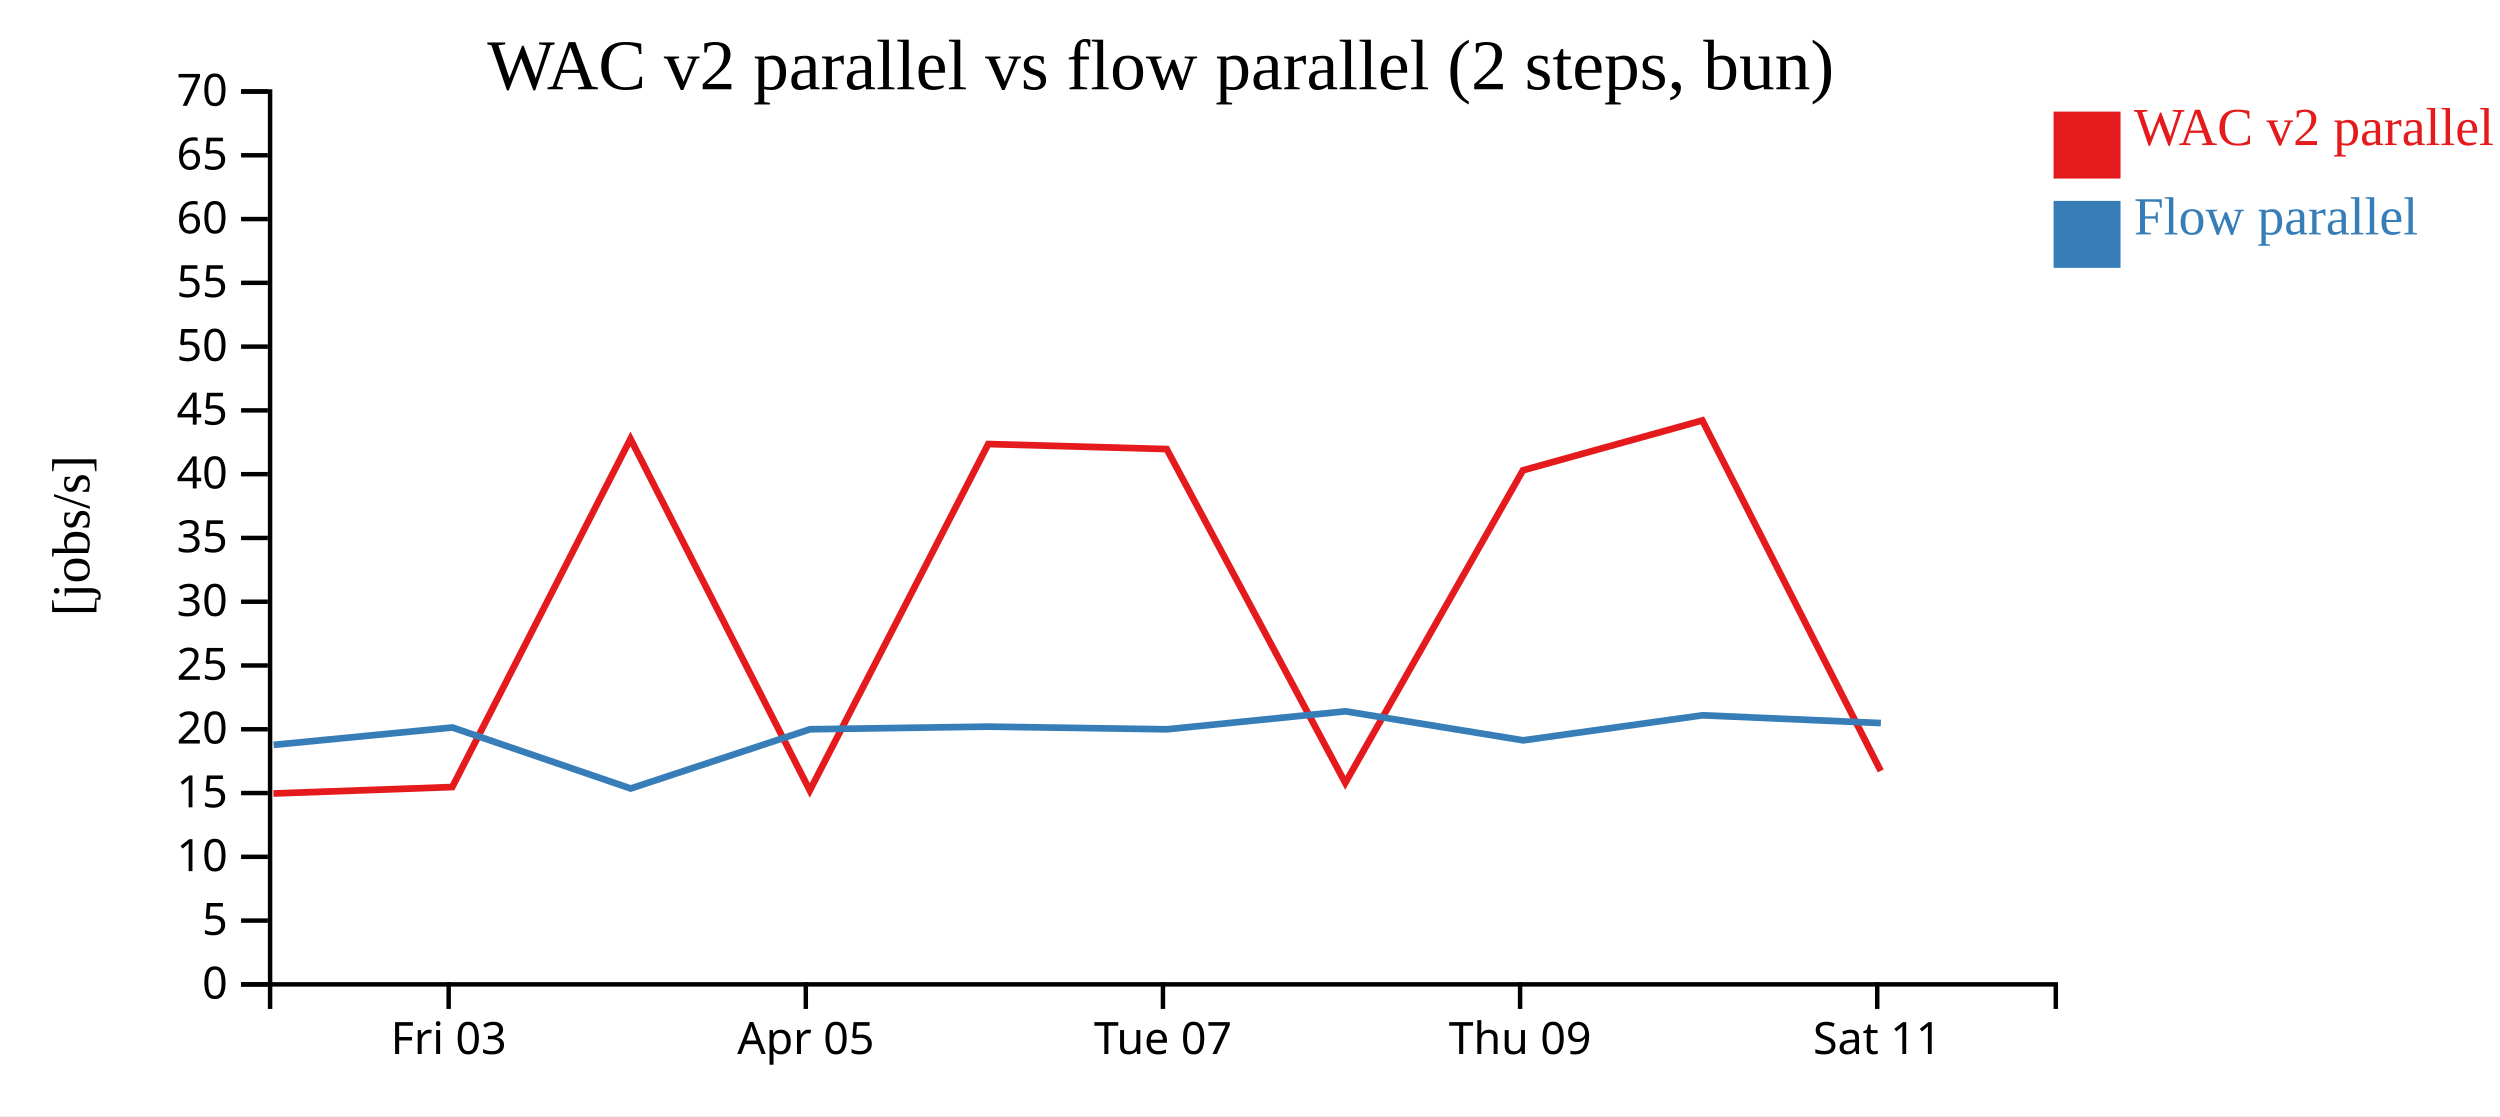
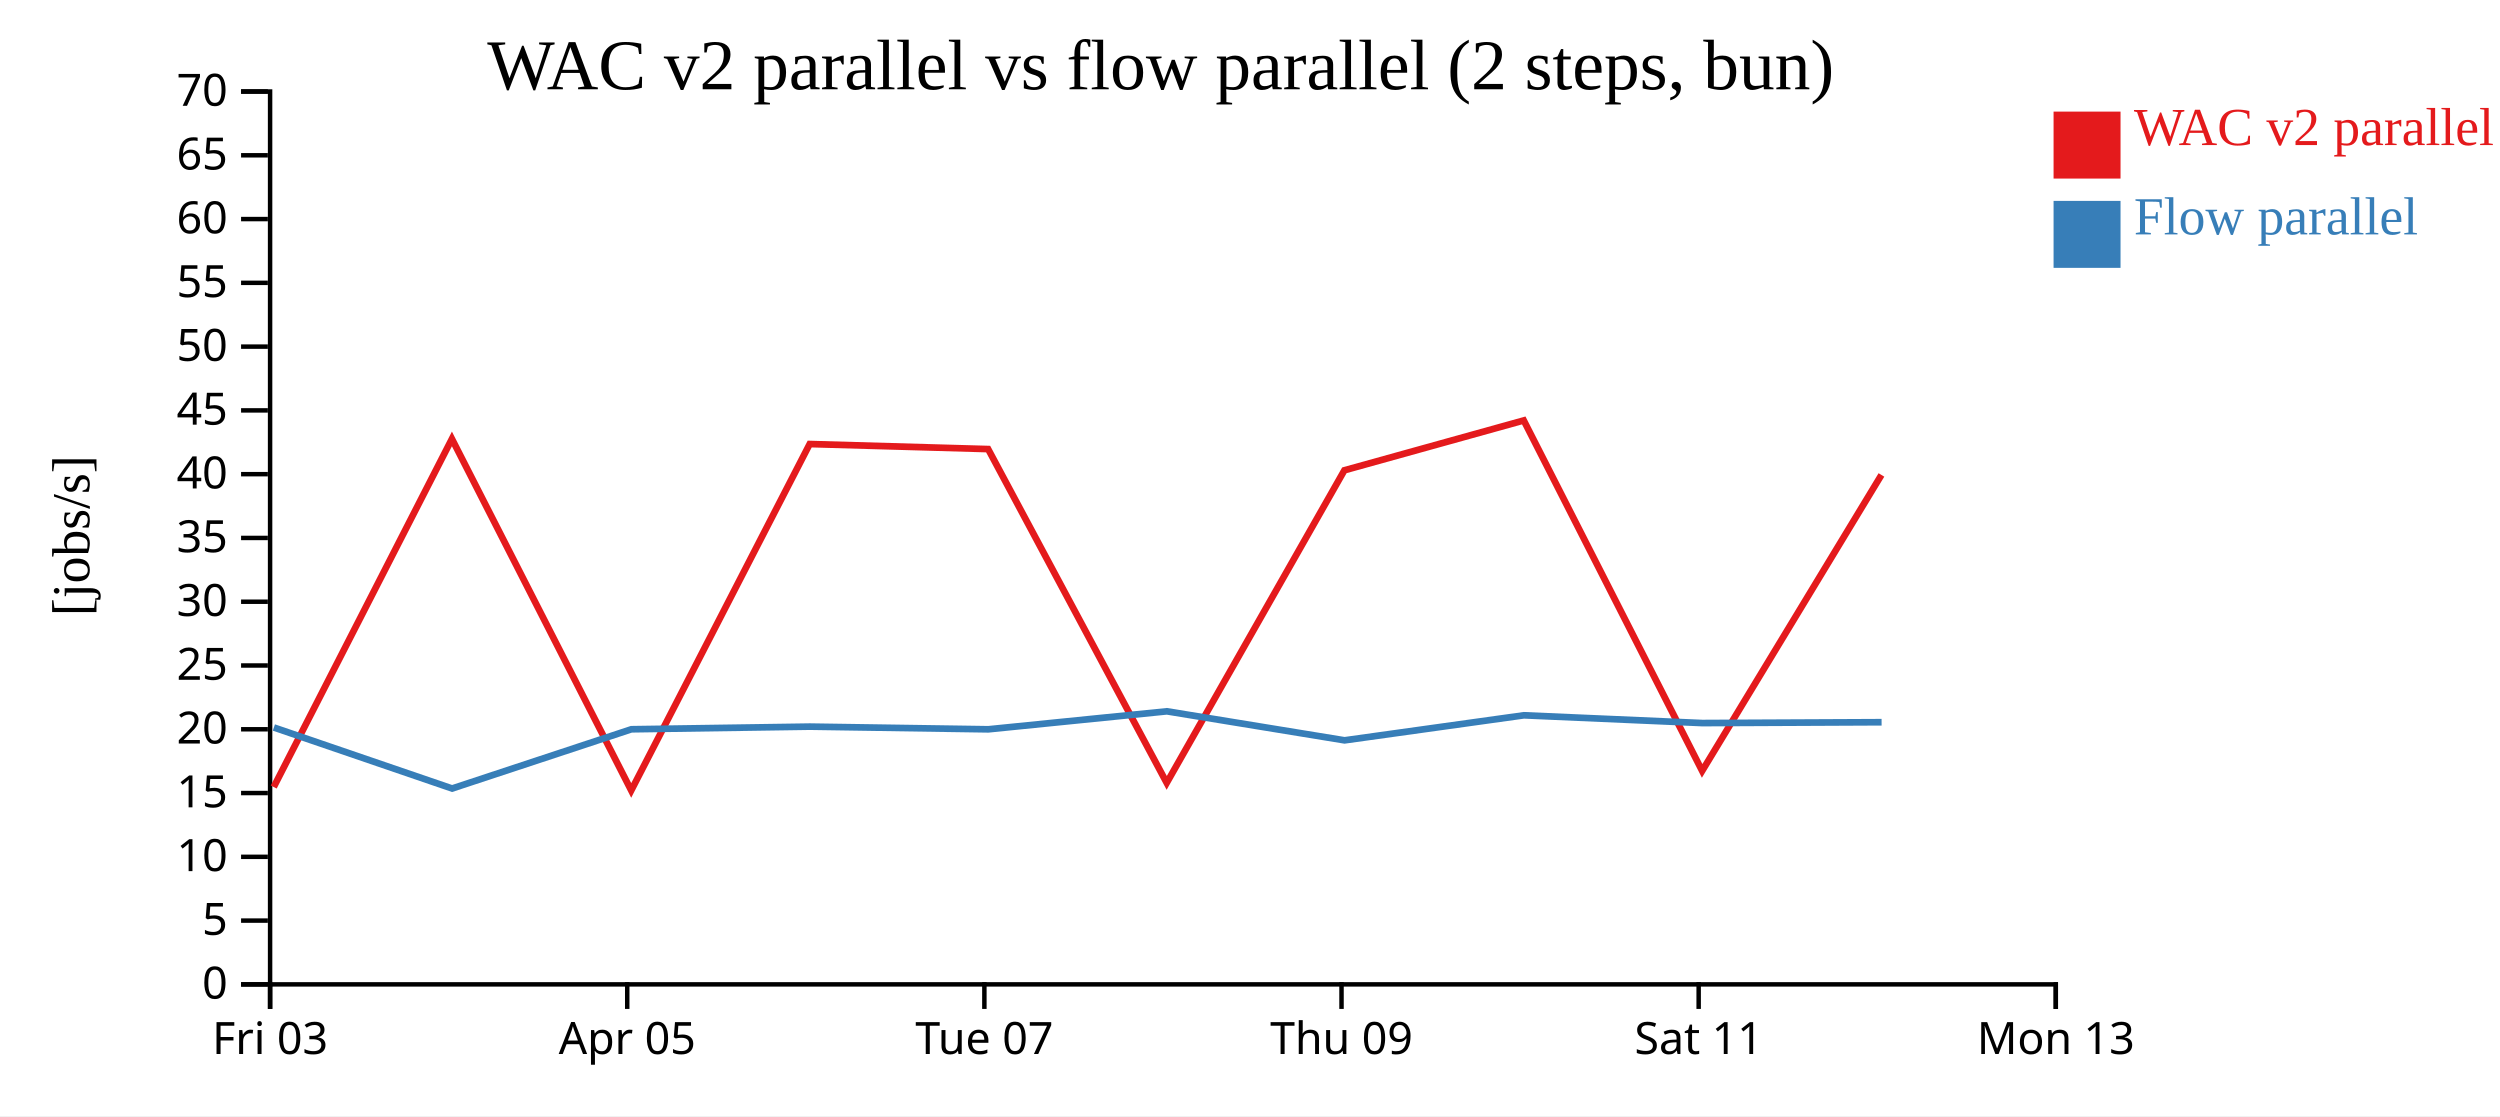
<svg xmlns="http://www.w3.org/2000/svg" width="560" height="250">
  <rect width="100%" height="100%" fill="white" />
  <g transform="translate(60,20)">
    <g transform="translate(0,200)" fill="none" font-size="10" font-family="sans-serif" text-anchor="middle">
      <path class="domain" stroke="currentColor" d="M0.5,6V0.5H400.5V6" />
-       <g class="tick" opacity="1" transform="translate(40.5,0)">
+       <g class="tick" opacity="1" transform="translate(0.5,0)">
        <line stroke="currentColor" y2="6" />
        <text fill="currentColor" y="9" dy="0.71em">Fri 03</text>
      </g>
-       <g class="tick" opacity="1" transform="translate(120.5,0)">
+       <g class="tick" opacity="1" transform="translate(80.5,0)">
        <line stroke="currentColor" y2="6" />
        <text fill="currentColor" y="9" dy="0.71em">Apr 05</text>
      </g>
-       <g class="tick" opacity="1" transform="translate(200.5,0)">
+       <g class="tick" opacity="1" transform="translate(160.5,0)">
        <line stroke="currentColor" y2="6" />
        <text fill="currentColor" y="9" dy="0.71em">Tue 07</text>
      </g>
-       <g class="tick" opacity="1" transform="translate(280.5,0)">
+       <g class="tick" opacity="1" transform="translate(240.5,0)">
        <line stroke="currentColor" y2="6" />
        <text fill="currentColor" y="9" dy="0.71em">Thu 09</text>
      </g>
-       <g class="tick" opacity="1" transform="translate(360.5,0)">
+       <g class="tick" opacity="1" transform="translate(320.5,0)">
        <line stroke="currentColor" y2="6" />
        <text fill="currentColor" y="9" dy="0.71em">Sat 11</text>
+       </g>
+       <g class="tick" opacity="1" transform="translate(400.5,0)">
+         <line stroke="currentColor" y2="6" />
+         <text fill="currentColor" y="9" dy="0.71em">Mon 13</text>
      </g>
    </g>
    <g fill="none" font-size="10" font-family="sans-serif" text-anchor="end">
      <path class="domain" stroke="currentColor" d="M-6,200.5H0.5V0.5H-6" />
      <g class="tick" opacity="1" transform="translate(0,200.5)">
        <line stroke="currentColor" x2="-6" />
        <text fill="currentColor" x="-9" dy="0.32em">0</text>
      </g>
      <g class="tick" opacity="1" transform="translate(0,186.2143)">
        <line stroke="currentColor" x2="-6" />
        <text fill="currentColor" x="-9" dy="0.32em">5</text>
      </g>
      <g class="tick" opacity="1" transform="translate(0,171.9286)">
        <line stroke="currentColor" x2="-6" />
        <text fill="currentColor" x="-9" dy="0.32em">10</text>
      </g>
      <g class="tick" opacity="1" transform="translate(0,157.6429)">
        <line stroke="currentColor" x2="-6" />
        <text fill="currentColor" x="-9" dy="0.32em">15</text>
      </g>
      <g class="tick" opacity="1" transform="translate(0,143.3571)">
        <line stroke="currentColor" x2="-6" />
        <text fill="currentColor" x="-9" dy="0.32em">20</text>
      </g>
      <g class="tick" opacity="1" transform="translate(0,129.0714)">
        <line stroke="currentColor" x2="-6" />
        <text fill="currentColor" x="-9" dy="0.32em">25</text>
      </g>
      <g class="tick" opacity="1" transform="translate(0,114.7857)">
        <line stroke="currentColor" x2="-6" />
        <text fill="currentColor" x="-9" dy="0.32em">30</text>
      </g>
      <g class="tick" opacity="1" transform="translate(0,100.5)">
        <line stroke="currentColor" x2="-6" />
        <text fill="currentColor" x="-9" dy="0.32em">35</text>
      </g>
      <g class="tick" opacity="1" transform="translate(0,86.21429)">
        <line stroke="currentColor" x2="-6" />
        <text fill="currentColor" x="-9" dy="0.32em">40</text>
      </g>
      <g class="tick" opacity="1" transform="translate(0,71.92857)">
        <line stroke="currentColor" x2="-6" />
        <text fill="currentColor" x="-9" dy="0.32em">45</text>
      </g>
      <g class="tick" opacity="1" transform="translate(0,57.64286)">
        <line stroke="currentColor" x2="-6" />
        <text fill="currentColor" x="-9" dy="0.32em">50</text>
      </g>
      <g class="tick" opacity="1" transform="translate(0,43.35714)">
        <line stroke="currentColor" x2="-6" />
        <text fill="currentColor" x="-9" dy="0.32em">55</text>
      </g>
      <g class="tick" opacity="1" transform="translate(0,29.07143)">
        <line stroke="currentColor" x2="-6" />
        <text fill="currentColor" x="-9" dy="0.32em">60</text>
      </g>
      <g class="tick" opacity="1" transform="translate(0,14.78571)">
        <line stroke="currentColor" x2="-6" />
        <text fill="currentColor" x="-9" dy="0.32em">65</text>
      </g>
      <g class="tick" opacity="1" transform="translate(0,0.5)">
        <line stroke="currentColor" x2="-6" />
        <text fill="currentColor" x="-9" dy="0.32em">70</text>
      </g>
    </g>
    <text text-anchor="middle" style="font-size: 12px" transform="rotate(-90)" y="-40" x="-100">[jobs/s]</text>
    <text text-anchor="middle" style="font-size: 16px" y="0" x="200">WAC v2 parallel vs flow parallel (2 steps, bun)</text>
-     <path class="line" fill="none" stroke="#e41a1c" stroke-width="1.5" d="M1.253,157.745L41.312,156.294L81.23,78.316L121.394,157.059L161.369,79.466L201.342,80.594L241.344,155.368L281.142,85.347L321.32,74.179L361.282,152.678" />
-     <path class="line" fill="none" stroke="#377eb8" stroke-width="1.5" d="M1.291,146.85L41.348,142.958L81.271,156.626L121.429,143.356L161.405,142.766L201.378,143.365L241.378,139.334L281.18,145.834L321.355,140.227L361.317,141.966" />
+     <path class="line" fill="none" stroke="#e41a1c" stroke-width="1.5" d="M1.312,156.294L41.23,78.316L81.394,157.059L121.369,79.466L161.342,80.594L201.344,155.368L241.142,85.347L281.32,74.179L321.282,152.678L361.441,86.387" />
+     <path class="line" fill="none" stroke="#377eb8" stroke-width="1.5" d="M1.348,142.958L41.271,156.626L81.429,143.356L121.405,142.766L161.378,143.365L201.378,139.334L241.18,145.834L281.355,140.227L321.317,141.966L361.477,141.777" />
    <rect class="dot" x="400" y="5" width="15" height="15" style="fill: #e41a1c;" />
    <rect class="dot" x="400" y="25" width="15" height="15" style="fill: #377eb8;" />
    <text class="label" x="418" y="12.5" style="fill: #e41a1c; alignment-baseline: middle;" text-anchor="left">WAC v2 parallel</text>
    <text class="label" x="418" y="32.5" style="fill: #377eb8; alignment-baseline: middle;" text-anchor="left">Flow parallel</text>
  </g>
</svg>
